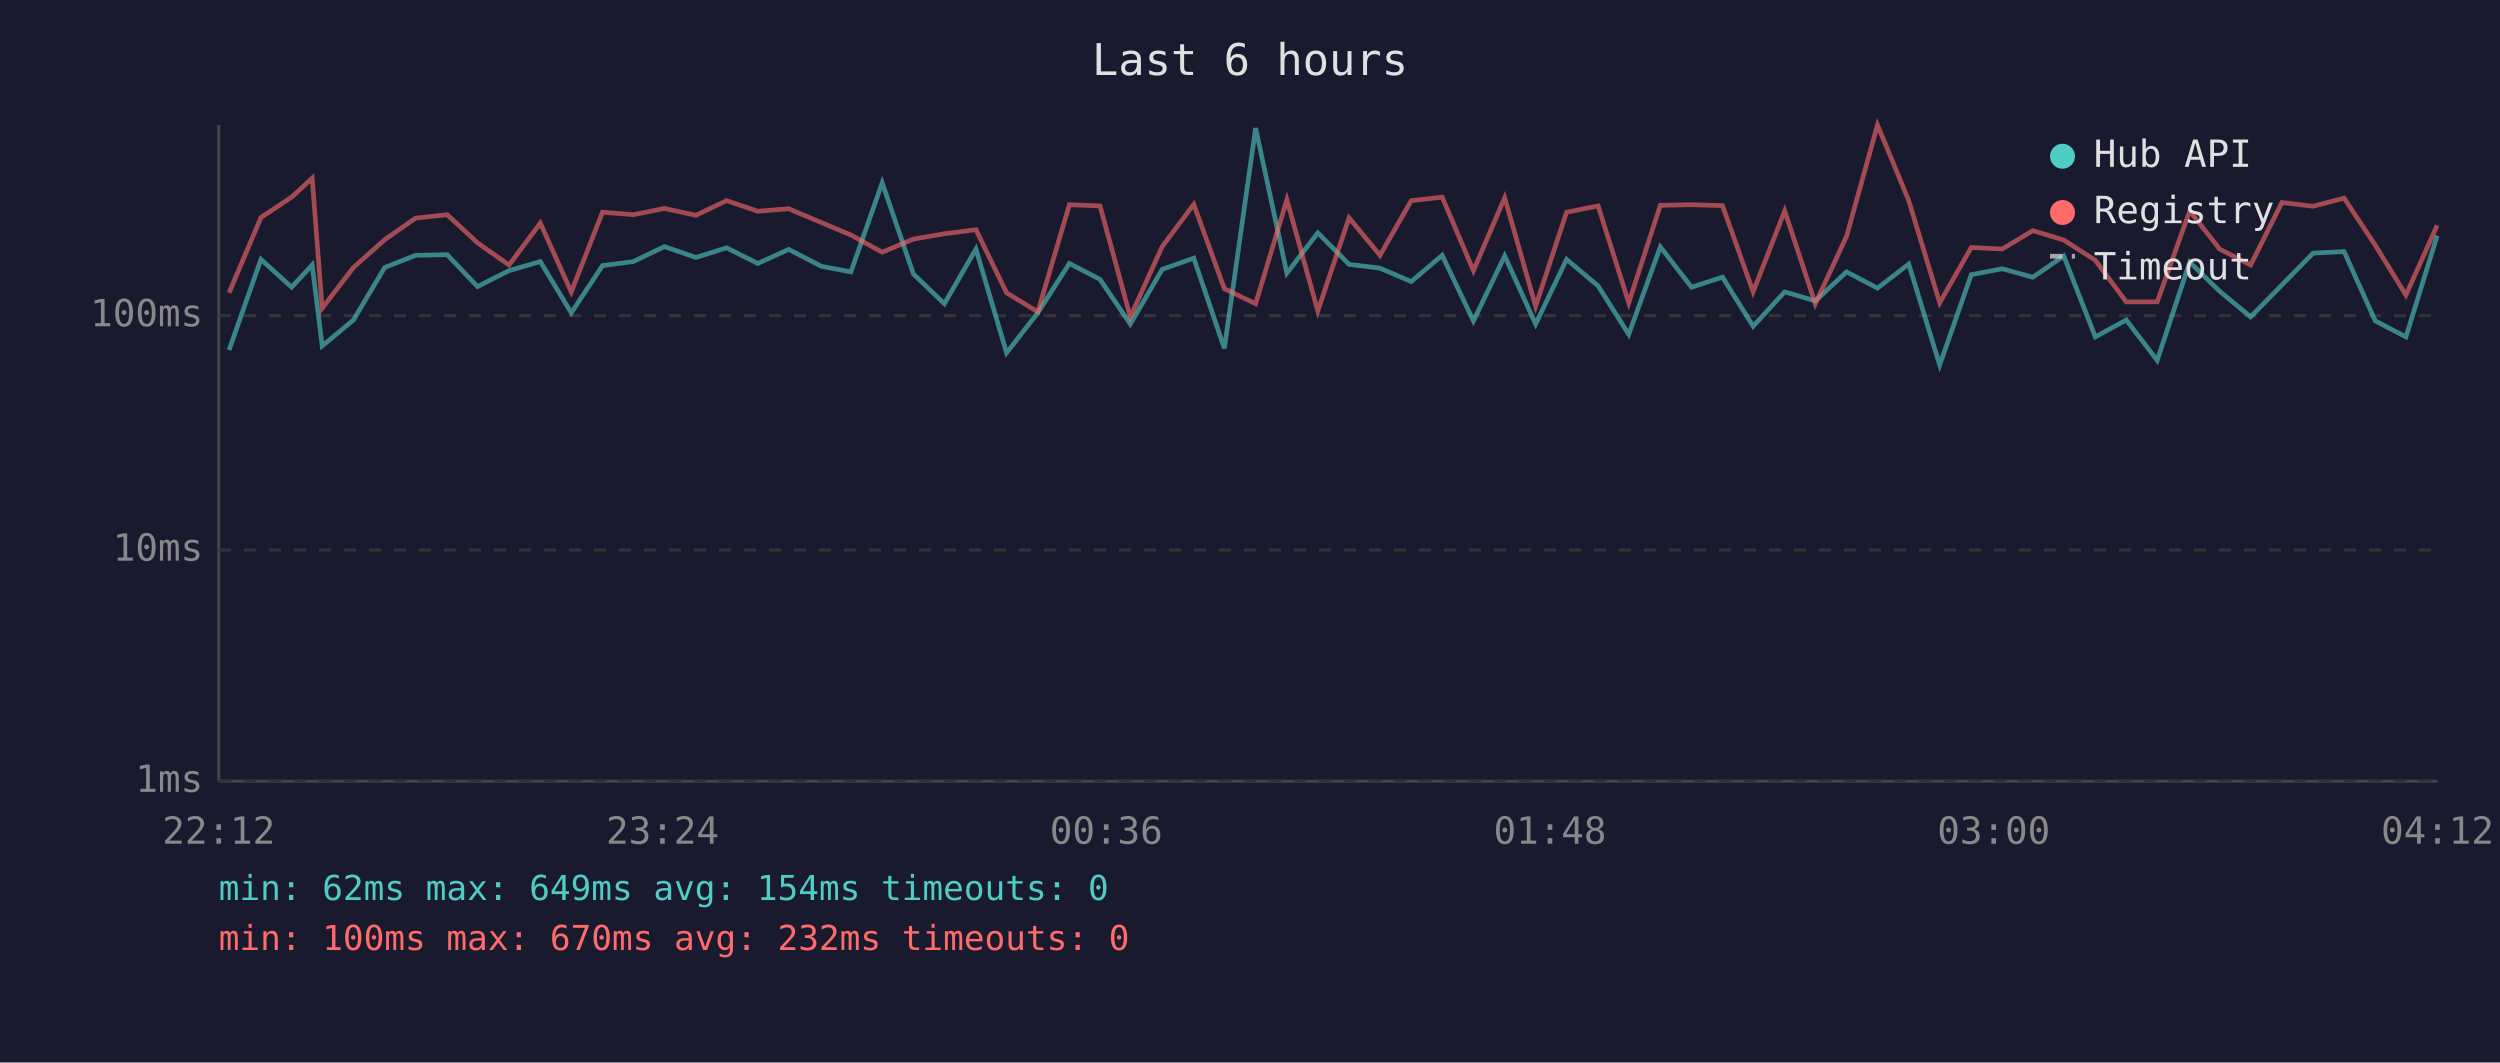
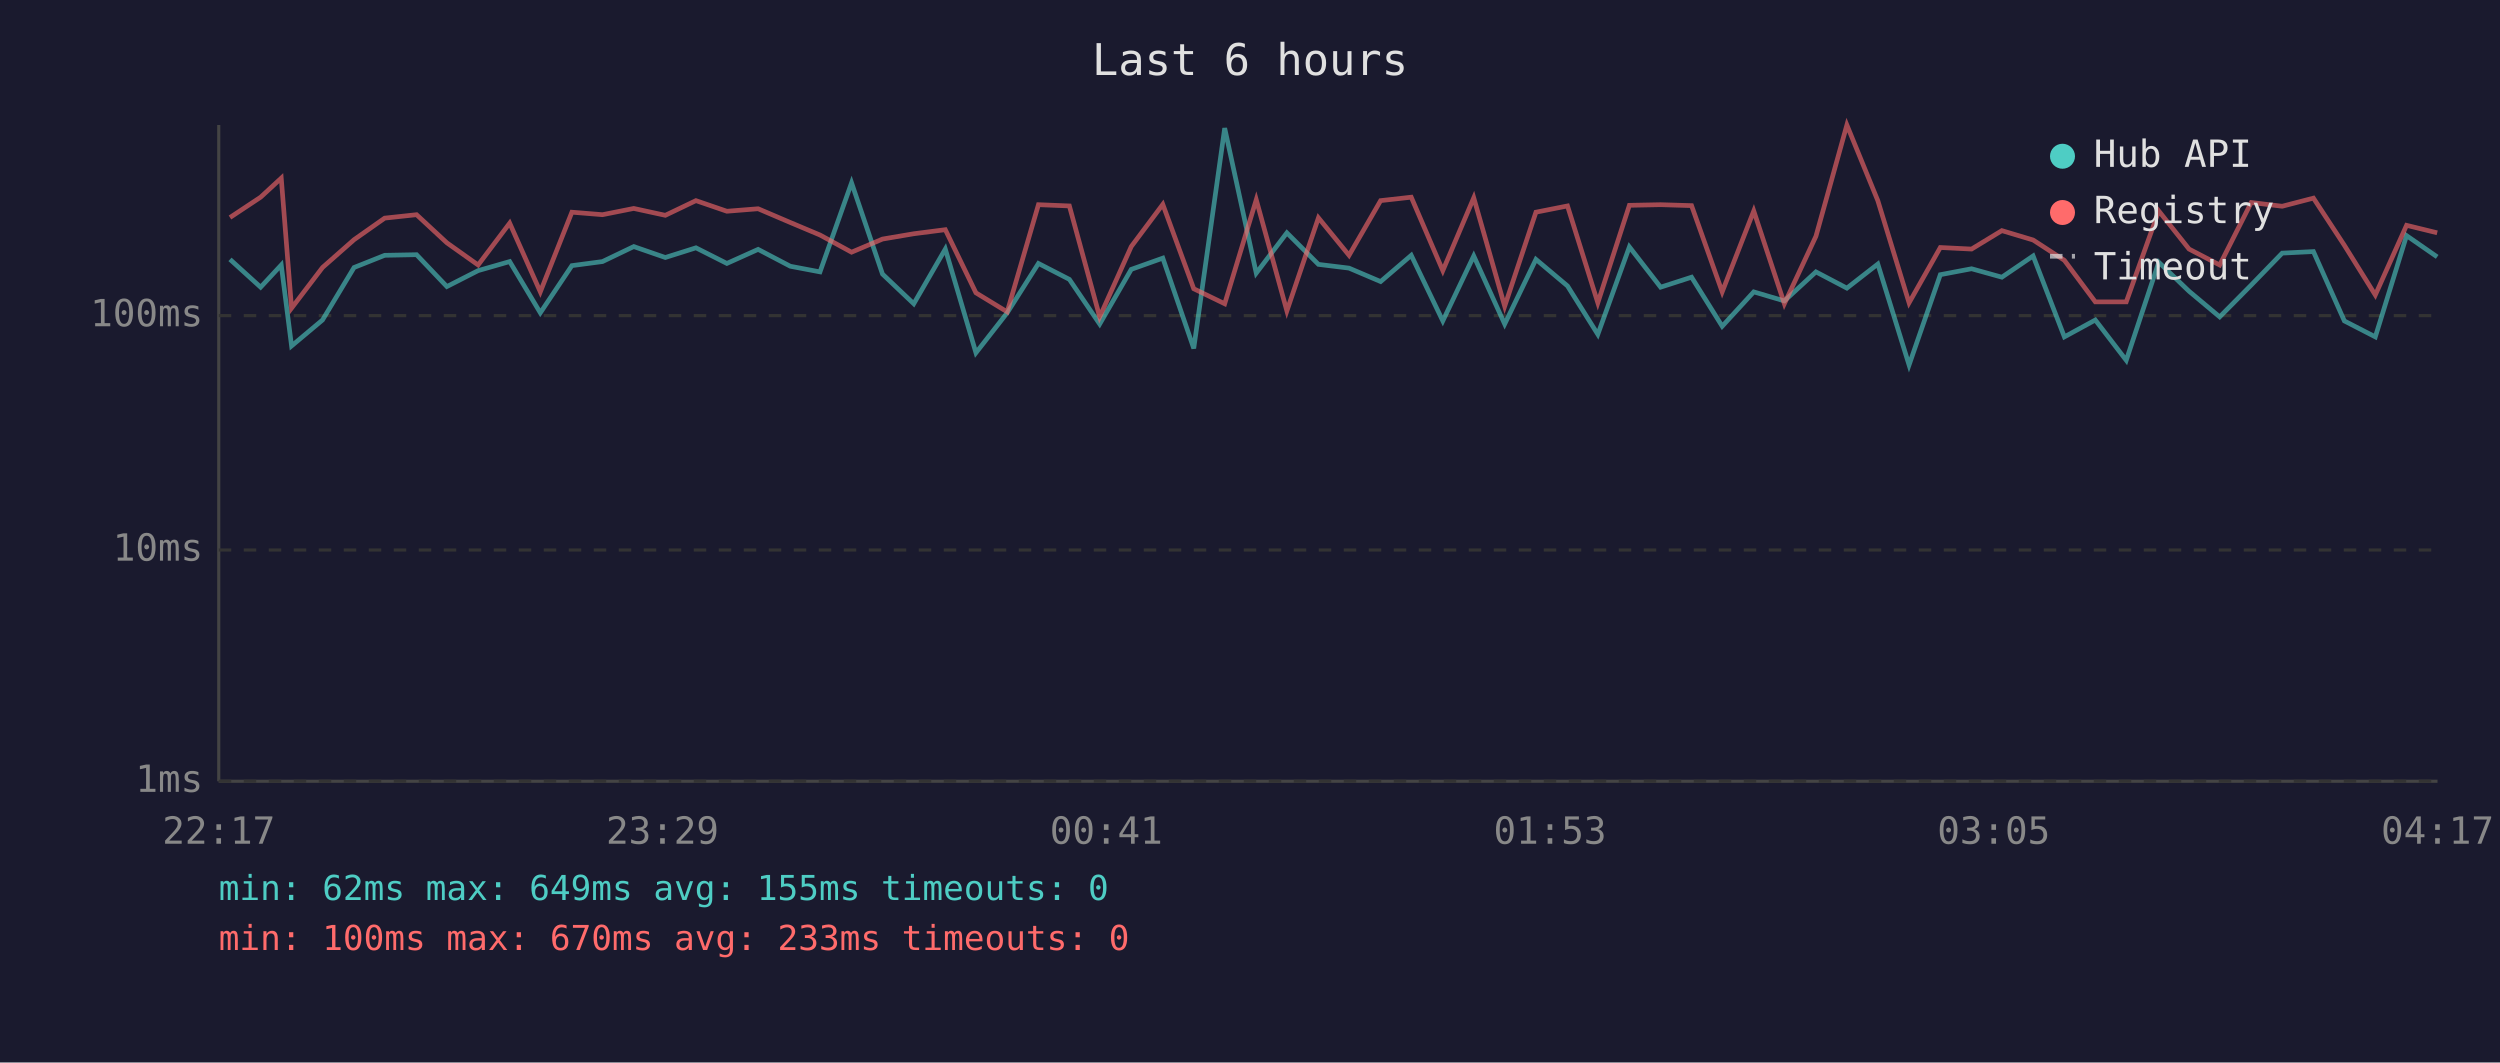
<svg xmlns="http://www.w3.org/2000/svg" viewBox="0 0 800 340" font-family="monospace" font-size="12">
  <rect width="800" height="340" fill="#1a1a2e" />
  <text x="400" y="24" fill="#e0e0e0" font-size="14" text-anchor="middle">Last 6 hours</text>
  <line x1="70" y1="40" x2="70" y2="250" stroke="#444" stroke-width="1" />
  <line x1="70" y1="250" x2="780" y2="250" stroke="#444" stroke-width="1" />
  <line x1="70" y1="250" x2="780" y2="250" stroke="#333" stroke-width="1" stroke-dasharray="4" />
  <text x="65" y="250" fill="#888" text-anchor="end" dominant-baseline="middle">1ms</text>
  <line x1="70" y1="176" x2="780" y2="176" stroke="#333" stroke-width="1" stroke-dasharray="4" />
  <text x="65" y="176" fill="#888" text-anchor="end" dominant-baseline="middle">10ms</text>
  <line x1="70" y1="101" x2="780" y2="101" stroke="#333" stroke-width="1" stroke-dasharray="4" />
  <text x="65" y="101" fill="#888" text-anchor="end" dominant-baseline="middle">100ms</text>
-   <text x="70" y="270" fill="#888" text-anchor="middle">22:12</text>
-   <text x="212" y="270" fill="#888" text-anchor="middle">23:24</text>
-   <text x="354" y="270" fill="#888" text-anchor="middle">00:36</text>
-   <text x="496" y="270" fill="#888" text-anchor="middle">01:48</text>
-   <text x="638" y="270" fill="#888" text-anchor="middle">03:00</text>
-   <text x="780" y="270" fill="#888" text-anchor="middle">04:12</text>
-   <polyline points="73.3,112.0 83.5,83.0 93.3,91.9 99.9,84.8 103.1,110.7 113.1,102.4 123.1,85.6 133.0,81.7 143.1,81.5 152.8,91.7 162.9,86.6 172.9,83.7 182.8,100.1 192.8,85.0 202.7,83.7 212.6,78.9 222.7,82.4 232.5,79.3 242.5,84.3 252.4,79.8 262.8,85.2 272.3,87.0 282.3,58.5 292.3,87.7 302.2,97.2 312.3,79.7 322.1,112.9 332.1,100.1 342.2,84.3 352.0,89.4 361.7,103.7 371.9,86.2 382.0,82.6 391.8,111.5 401.8,41.0 411.8,87.4 421.7,74.5 431.7,84.6 441.6,85.8 451.6,90.1 461.5,81.7 471.5,102.7 481.5,81.9 491.4,103.7 501.3,83.0 511.4,91.5 521.2,107.0 531.3,79.0 541.3,91.9 551.2,88.7 561.0,104.4 571.1,93.4 580.9,96.3 590.9,87.0 600.8,92.2 610.8,84.5 620.7,116.8 630.8,87.9 640.7,86.0 650.5,88.7 660.4,81.9 670.5,107.8 680.4,102.4 690.3,115.3 700.7,83.9 710.3,93.2 720.2,101.4 730.2,91.2 740.2,81.0 750.1,80.5 760.1,102.7 769.9,107.8 779.9,75.4" fill="none" stroke="#4ecdc4" stroke-width="1.5" opacity="0.6" />
-   <polyline points="73.3,93.7 83.5,69.6 93.3,63.1 99.9,57.0 103.1,98.6 113.1,85.6 123.1,76.7 133.0,69.8 143.1,68.7 152.8,77.7 162.9,84.8 172.9,71.4 182.8,93.4 192.8,67.9 202.7,68.7 212.6,66.7 222.7,68.9 232.5,64.2 242.5,67.6 252.4,66.8 262.8,71.2 272.3,75.2 282.3,80.7 292.3,76.5 302.2,74.8 312.3,73.5 322.1,93.7 332.1,99.8 342.2,65.5 352.0,65.9 361.7,101.4 371.9,78.9 382.0,65.4 391.8,92.4 401.8,97.2 411.8,63.9 421.7,99.5 431.7,69.7 441.6,81.7 451.6,64.2 461.5,63.1 471.5,86.6 481.5,63.3 491.4,98.0 501.3,67.9 511.4,65.9 521.2,96.9 531.3,65.7 541.3,65.5 551.2,65.8 561.0,93.4 571.1,67.5 580.9,97.2 590.9,75.6 600.8,40.0 610.8,64.2 620.7,96.9 630.8,79.2 640.7,79.7 650.5,73.8 660.4,76.8 670.5,83.3 680.4,96.6 690.3,96.6 700.7,67.5 710.3,79.7 720.2,84.8 730.2,64.8 740.2,66.0 750.1,63.4 760.1,78.5 769.9,94.4 779.9,72.1" fill="none" stroke="#ff6b6b" stroke-width="1.5" opacity="0.6" />
+   <text x="70" y="270" fill="#888" text-anchor="middle">22:17</text>
+   <text x="212" y="270" fill="#888" text-anchor="middle">23:29</text>
+   <text x="354" y="270" fill="#888" text-anchor="middle">00:41</text>
+   <text x="496" y="270" fill="#888" text-anchor="middle">01:53</text>
+   <text x="638" y="270" fill="#888" text-anchor="middle">03:05</text>
+   <text x="780" y="270" fill="#888" text-anchor="middle">04:17</text>
+   <polyline points="73.6,83.0 83.4,91.9 90.0,84.8 93.3,110.7 103.2,102.4 113.3,85.6 123.1,81.7 133.3,81.5 143.0,91.7 153.0,86.6 163.1,83.7 172.9,100.1 183.0,85.0 192.8,83.7 202.8,78.9 212.9,82.4 222.7,79.3 232.6,84.3 242.6,79.8 252.9,85.2 262.4,87.0 272.5,58.5 282.4,87.7 292.4,97.2 302.5,79.7 312.3,112.9 322.3,100.1 332.3,84.3 342.2,89.4 351.9,103.7 362.0,86.2 372.1,82.6 382.0,111.5 391.9,41.0 402.0,87.4 411.8,74.5 421.9,84.6 431.7,85.8 441.8,90.1 451.6,81.7 461.7,102.7 471.6,81.9 481.5,103.7 491.5,83.0 501.6,91.5 511.3,107.0 521.4,79.0 531.4,91.9 541.3,88.7 551.1,104.4 561.2,93.4 571.0,96.3 581.1,87.0 591.0,92.2 600.9,84.5 610.9,116.8 620.9,87.9 630.9,86.0 640.6,88.7 650.6,81.9 660.6,107.8 670.5,102.4 680.4,115.3 690.8,83.9 700.5,93.2 710.3,101.4 720.4,91.2 730.3,81.0 740.3,80.5 750.2,102.7 760.1,107.8 770.1,75.4 779.9,82.2" fill="none" stroke="#4ecdc4" stroke-width="1.5" opacity="0.6" />
+   <polyline points="73.6,69.6 83.4,63.1 90.0,57.0 93.3,98.6 103.2,85.6 113.3,76.7 123.1,69.8 133.3,68.7 143.0,77.7 153.0,84.8 163.1,71.4 172.9,93.4 183.0,67.9 192.8,68.7 202.8,66.7 212.9,68.9 222.7,64.2 232.6,67.6 242.6,66.8 252.9,71.2 262.4,75.2 272.5,80.7 282.4,76.5 292.4,74.8 302.5,73.5 312.3,93.7 322.3,99.8 332.3,65.5 342.2,65.9 351.9,101.4 362.0,78.9 372.1,65.4 382.0,92.4 391.9,97.2 402.0,63.9 411.8,99.5 421.9,69.7 431.7,81.7 441.8,64.2 451.6,63.1 461.7,86.6 471.6,63.3 481.5,98.0 491.5,67.9 501.6,65.9 511.3,96.9 521.4,65.7 531.4,65.5 541.3,65.8 551.1,93.4 561.2,67.5 571.0,97.2 581.1,75.6 591.0,40.0 600.9,64.2 610.9,96.9 620.9,79.2 630.9,79.7 640.6,73.8 650.6,76.8 660.6,83.3 670.5,96.6 680.4,96.6 690.8,67.5 700.5,79.7 710.3,84.8 720.4,64.8 730.3,66.0 740.3,63.4 750.2,78.5 760.1,94.4 770.1,72.1 779.9,74.5" fill="none" stroke="#ff6b6b" stroke-width="1.5" opacity="0.6" />
  <circle cx="660" cy="50" r="4" fill="#4ecdc4" />
  <text x="670" y="50" fill="#e0e0e0" dominant-baseline="middle">Hub API</text>
  <circle cx="660" cy="68" r="4" fill="#ff6b6b" />
  <text x="670" y="68" fill="#e0e0e0" dominant-baseline="middle">Registry</text>
  <line x1="656" y1="82" x2="664" y2="82" stroke="#e0e0e0" stroke-width="1.5" stroke-dasharray="4,3" opacity="0.7" />
  <text x="670" y="86" fill="#e0e0e0" dominant-baseline="middle">Timeout</text>
-   <text x="70" y="288" fill="#4ecdc4" font-size="11">min: 62ms  max: 649ms  avg: 154ms  timeouts: 0</text>
-   <text x="70" y="304" fill="#ff6b6b" font-size="11">min: 100ms  max: 670ms  avg: 232ms  timeouts: 0</text>
+   <text x="70" y="288" fill="#4ecdc4" font-size="11">min: 62ms  max: 649ms  avg: 155ms  timeouts: 0</text>
+   <text x="70" y="304" fill="#ff6b6b" font-size="11">min: 100ms  max: 670ms  avg: 233ms  timeouts: 0</text>
</svg>
